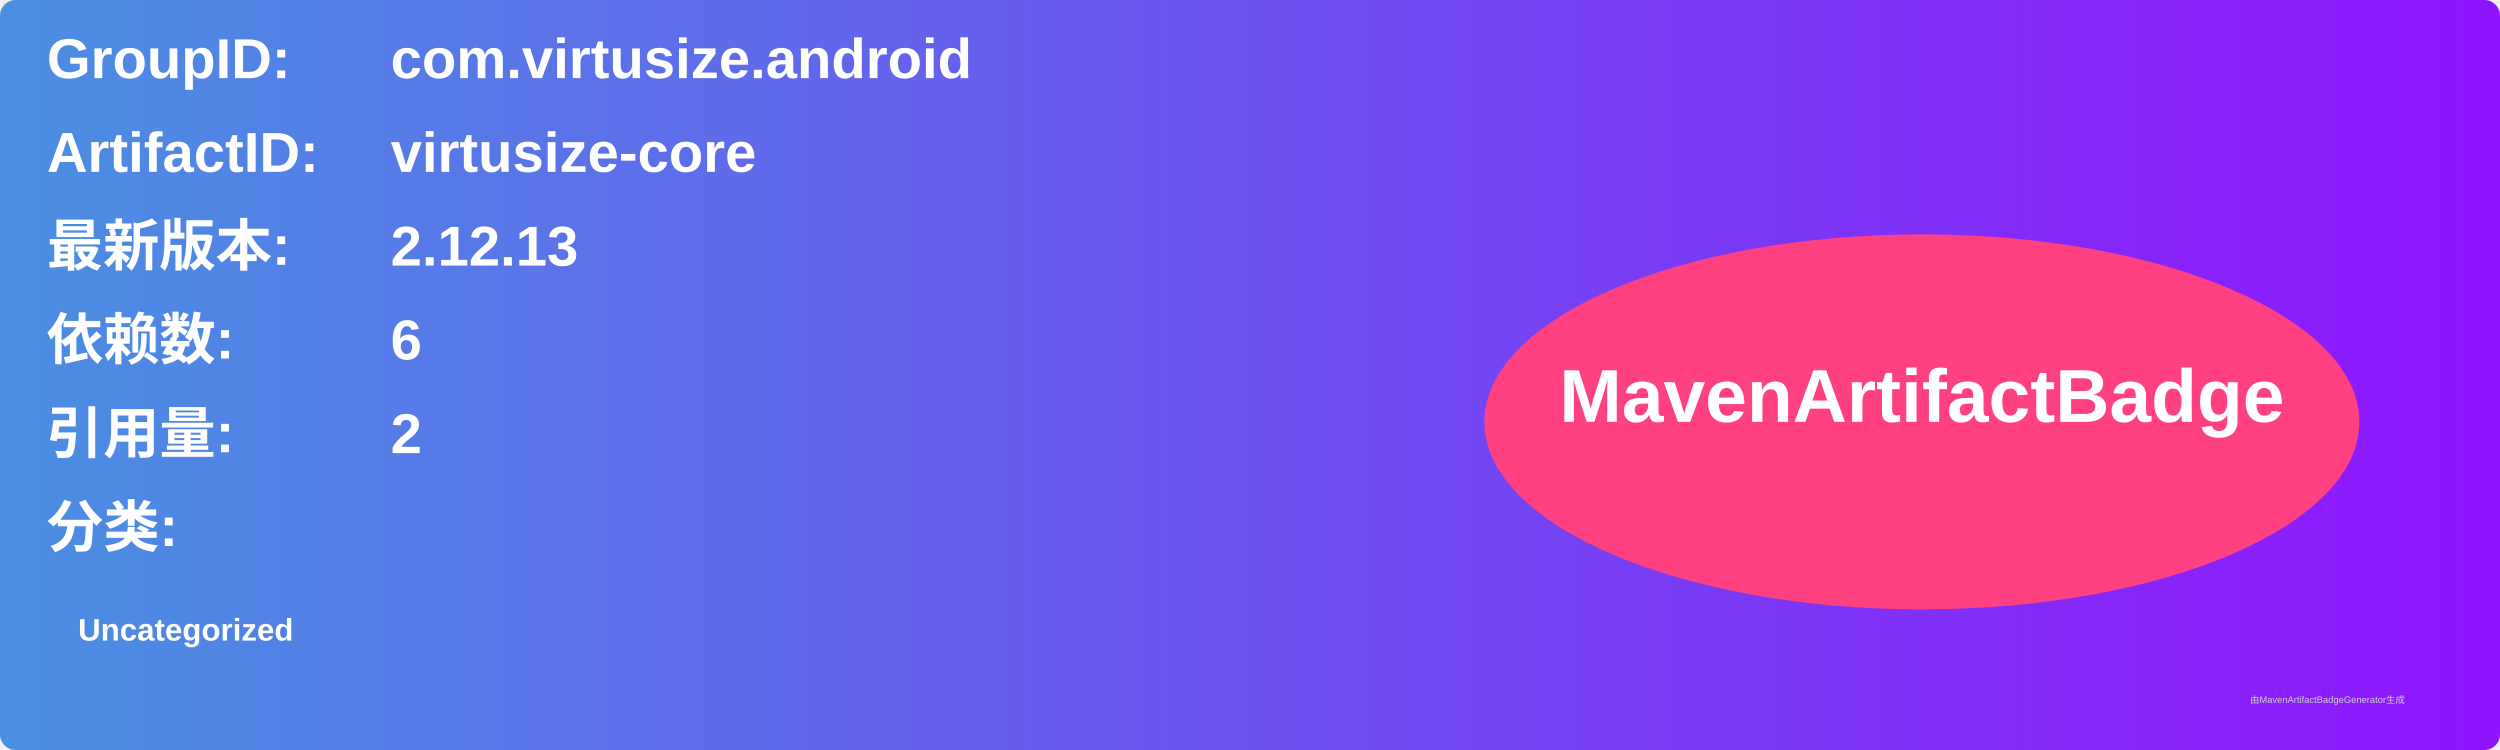
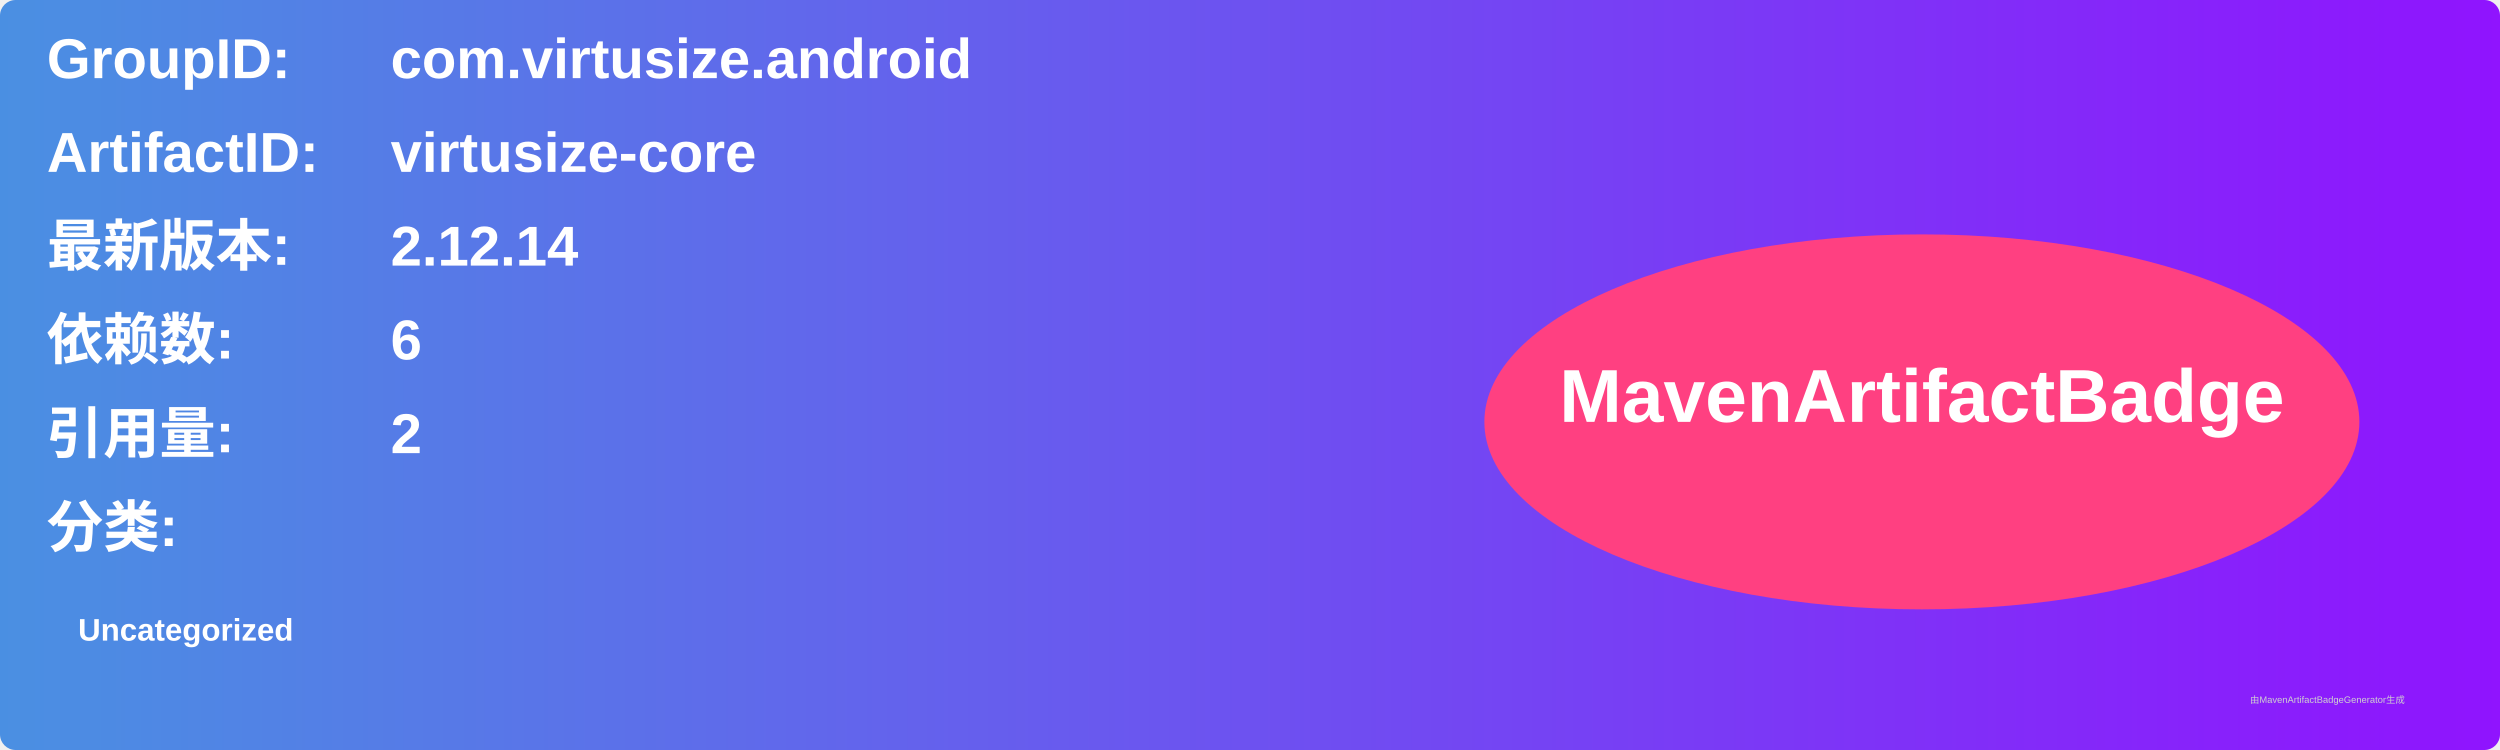
<svg xmlns="http://www.w3.org/2000/svg" width="800" height="240" viewBox="0 0 800 240">
  <linearGradient id="grad" x1="0%" y1="0%" x2="100%" y2="0%">
    <stop offset="0%" stop-color="#4a90e2" />
    <stop offset="100%" stop-color="#9013fe" />
  </linearGradient>
  <rect width="100%" height="100%" rx="5" ry="5" fill="url(#grad)" />
  <g transform="translate(15, 15)">
    <text x="0" y="10" font-family="Arial" font-size="18" fill="white" font-weight="bold" width="260">GroupID:</text>
    <text x="110" y="10" font-family="Arial" font-size="18" fill="white" font-weight="bold" width="460">com.virtusize.android</text>
    <text x="0" y="40" font-family="Arial" font-size="18" fill="white" font-weight="bold" width="260">ArtifactID:</text>
    <text x="110" y="40" font-family="Arial" font-size="18" fill="white" font-weight="bold" width="460">virtusize-core</text>
    <text x="0" y="70" font-family="Arial" font-size="18" fill="white" font-weight="bold">最新版本:</text>
    <text x="110" y="70" font-family="Arial" font-size="18" fill="white" font-weight="bold">
-       <tspan font-weight="bold">2.12.13</tspan>
+       <tspan font-weight="bold">2.12.14</tspan>
    </text>
    <text x="0" y="100" font-family="Arial" font-size="18" fill="white" font-weight="bold">依赖数: </text>
    <text x="110" y="100" font-family="Arial" font-size="18" fill="white">
      <tspan font-weight="bold">6</tspan>
    </text>
    <text x="0" y="130" font-family="Arial" font-size="18" fill="white" font-weight="bold">引用量: </text>
    <text x="110" y="130" font-family="Arial" font-size="18" fill="white">
      <tspan font-weight="bold">2</tspan>
    </text>
    <text x="0" y="160" font-family="Arial" font-size="18" fill="white" font-weight="bold">分类:</text>
    <text x="10" y="190" font-family="Arial" font-size="10" fill="white">
      <tspan font-weight="bold">Uncategorized</tspan>
    </text>
    <ellipse cx="600" cy="120" rx="140" ry="60" fill="#ff4081" />
    <text x="600" y="120" text-anchor="middle" font-family="Arial" font-size="24" fill="white" font-weight="bold">MavenArtifactBadge</text>
  </g>
  <text x="720" y="225" font-family="Arial" font-size="3" fill="#d0d0d0">由MavenArtifactBadgeGenerator生成</text>
</svg>
